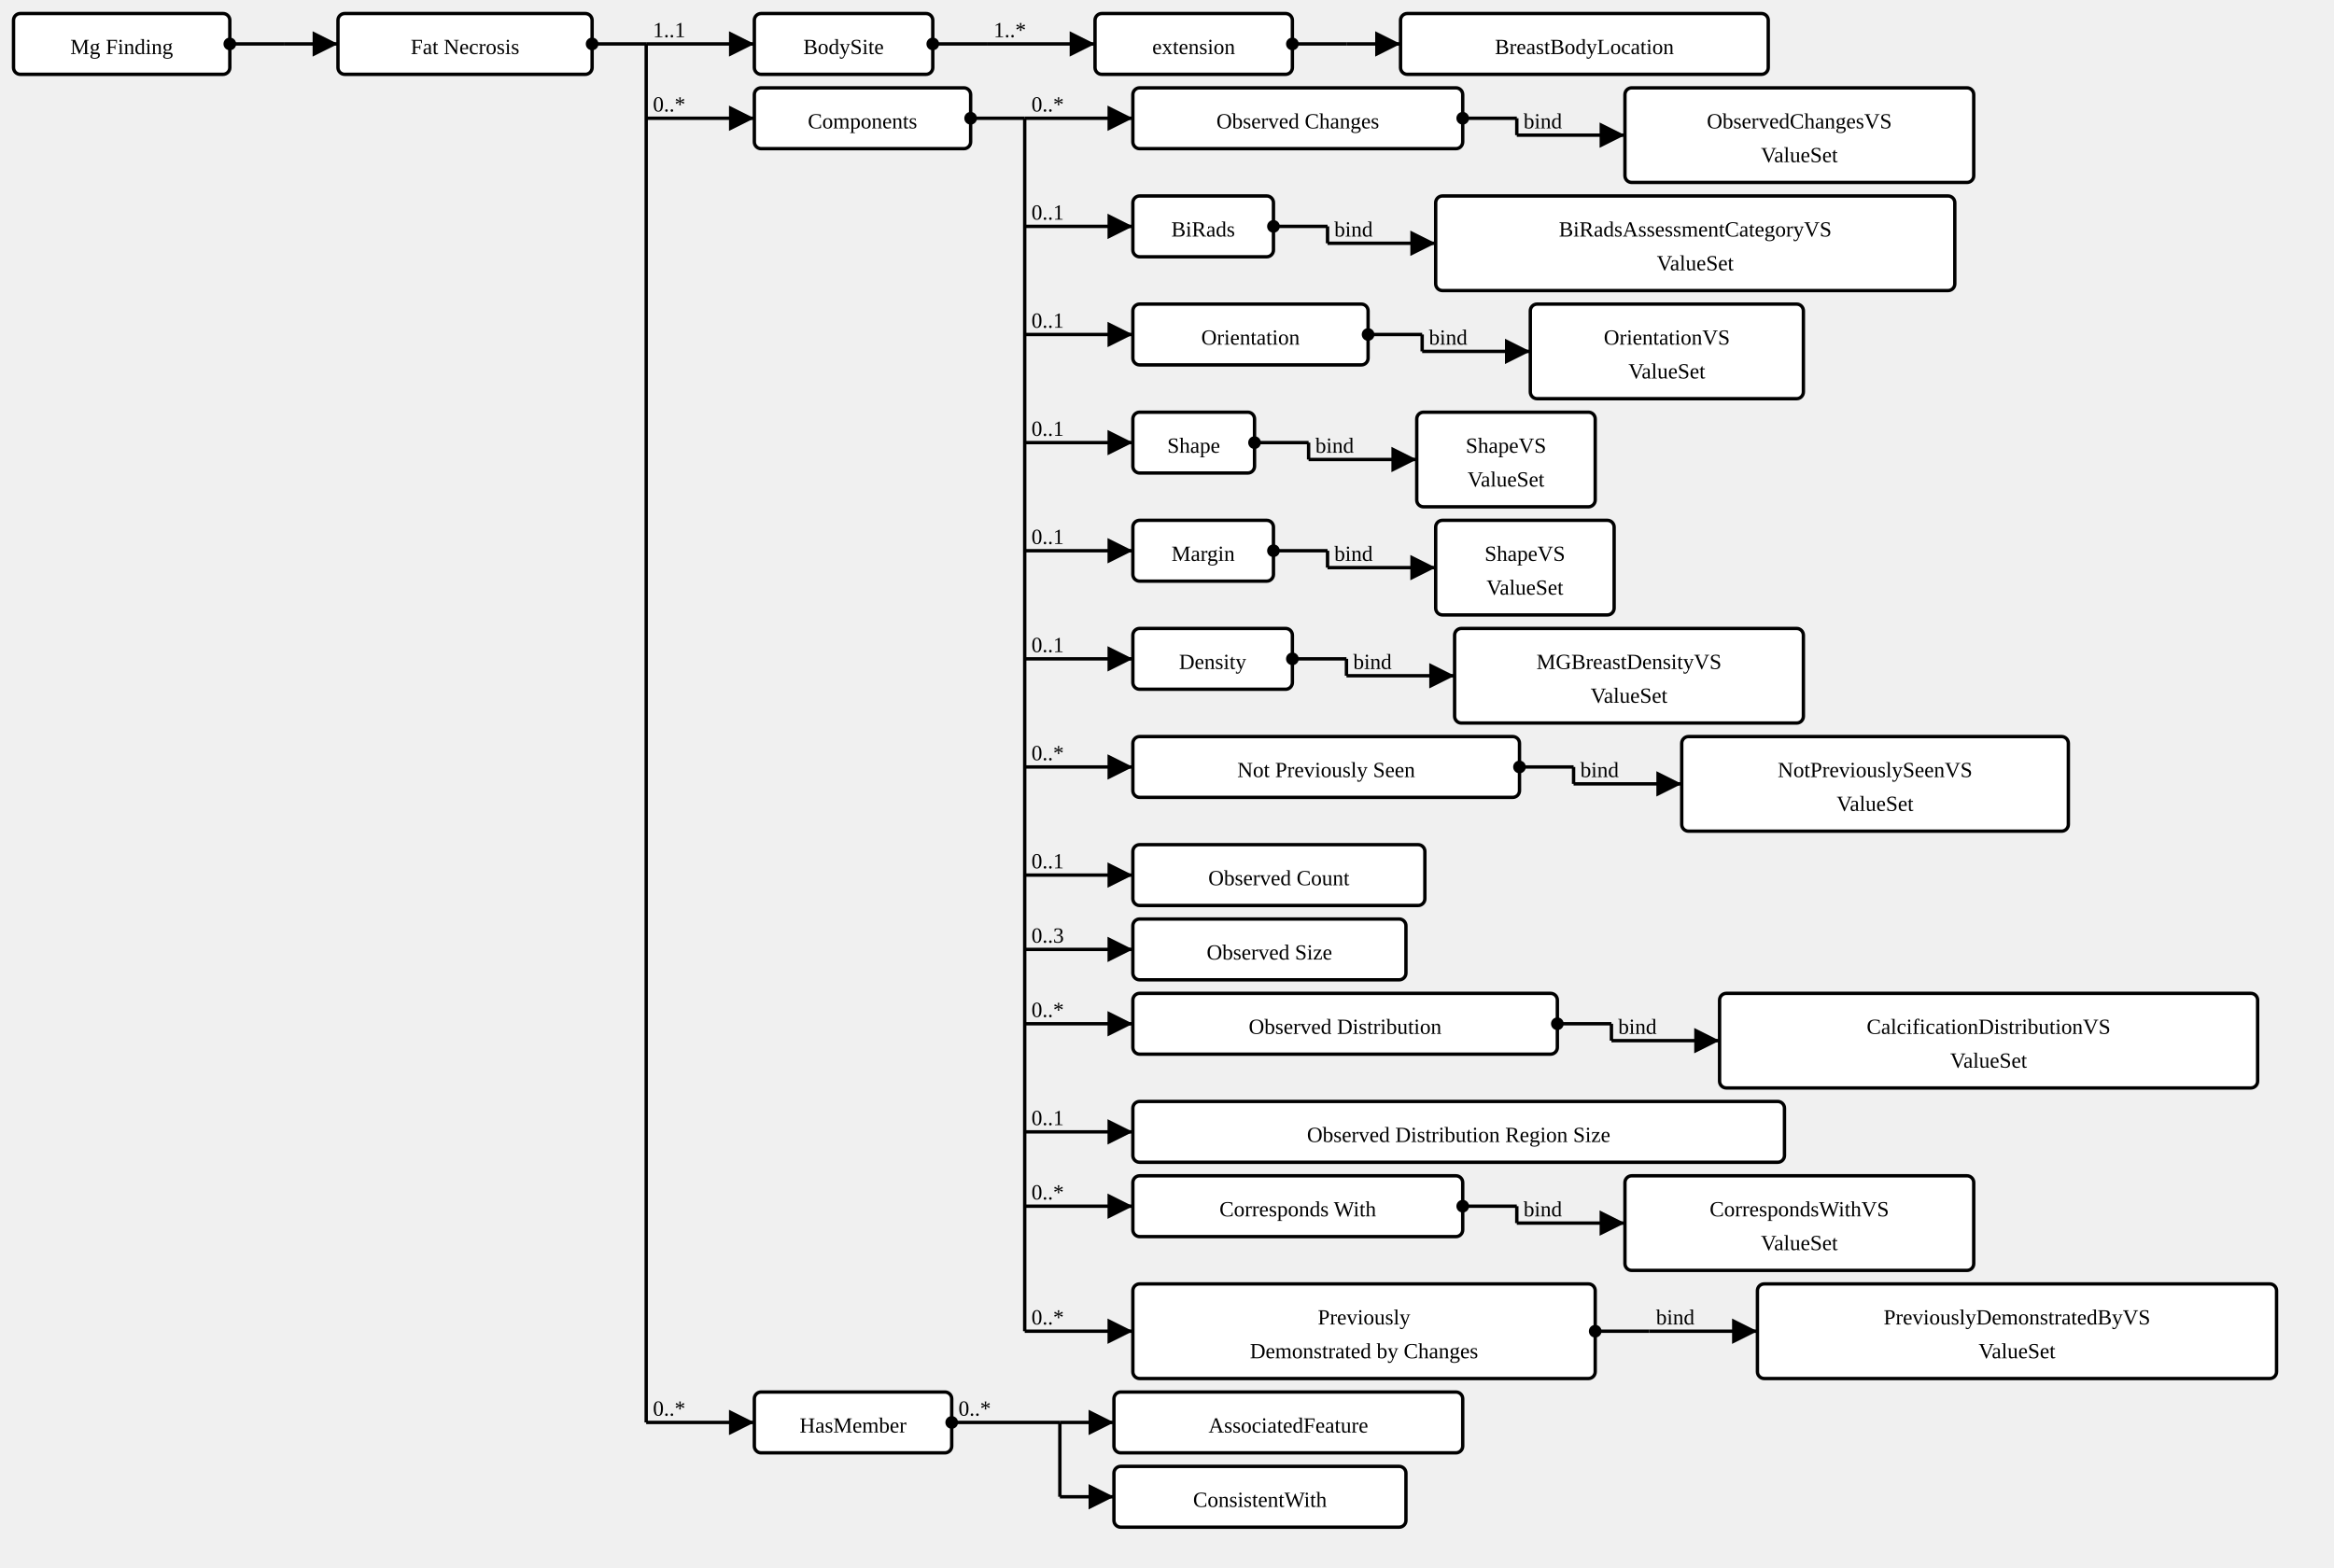
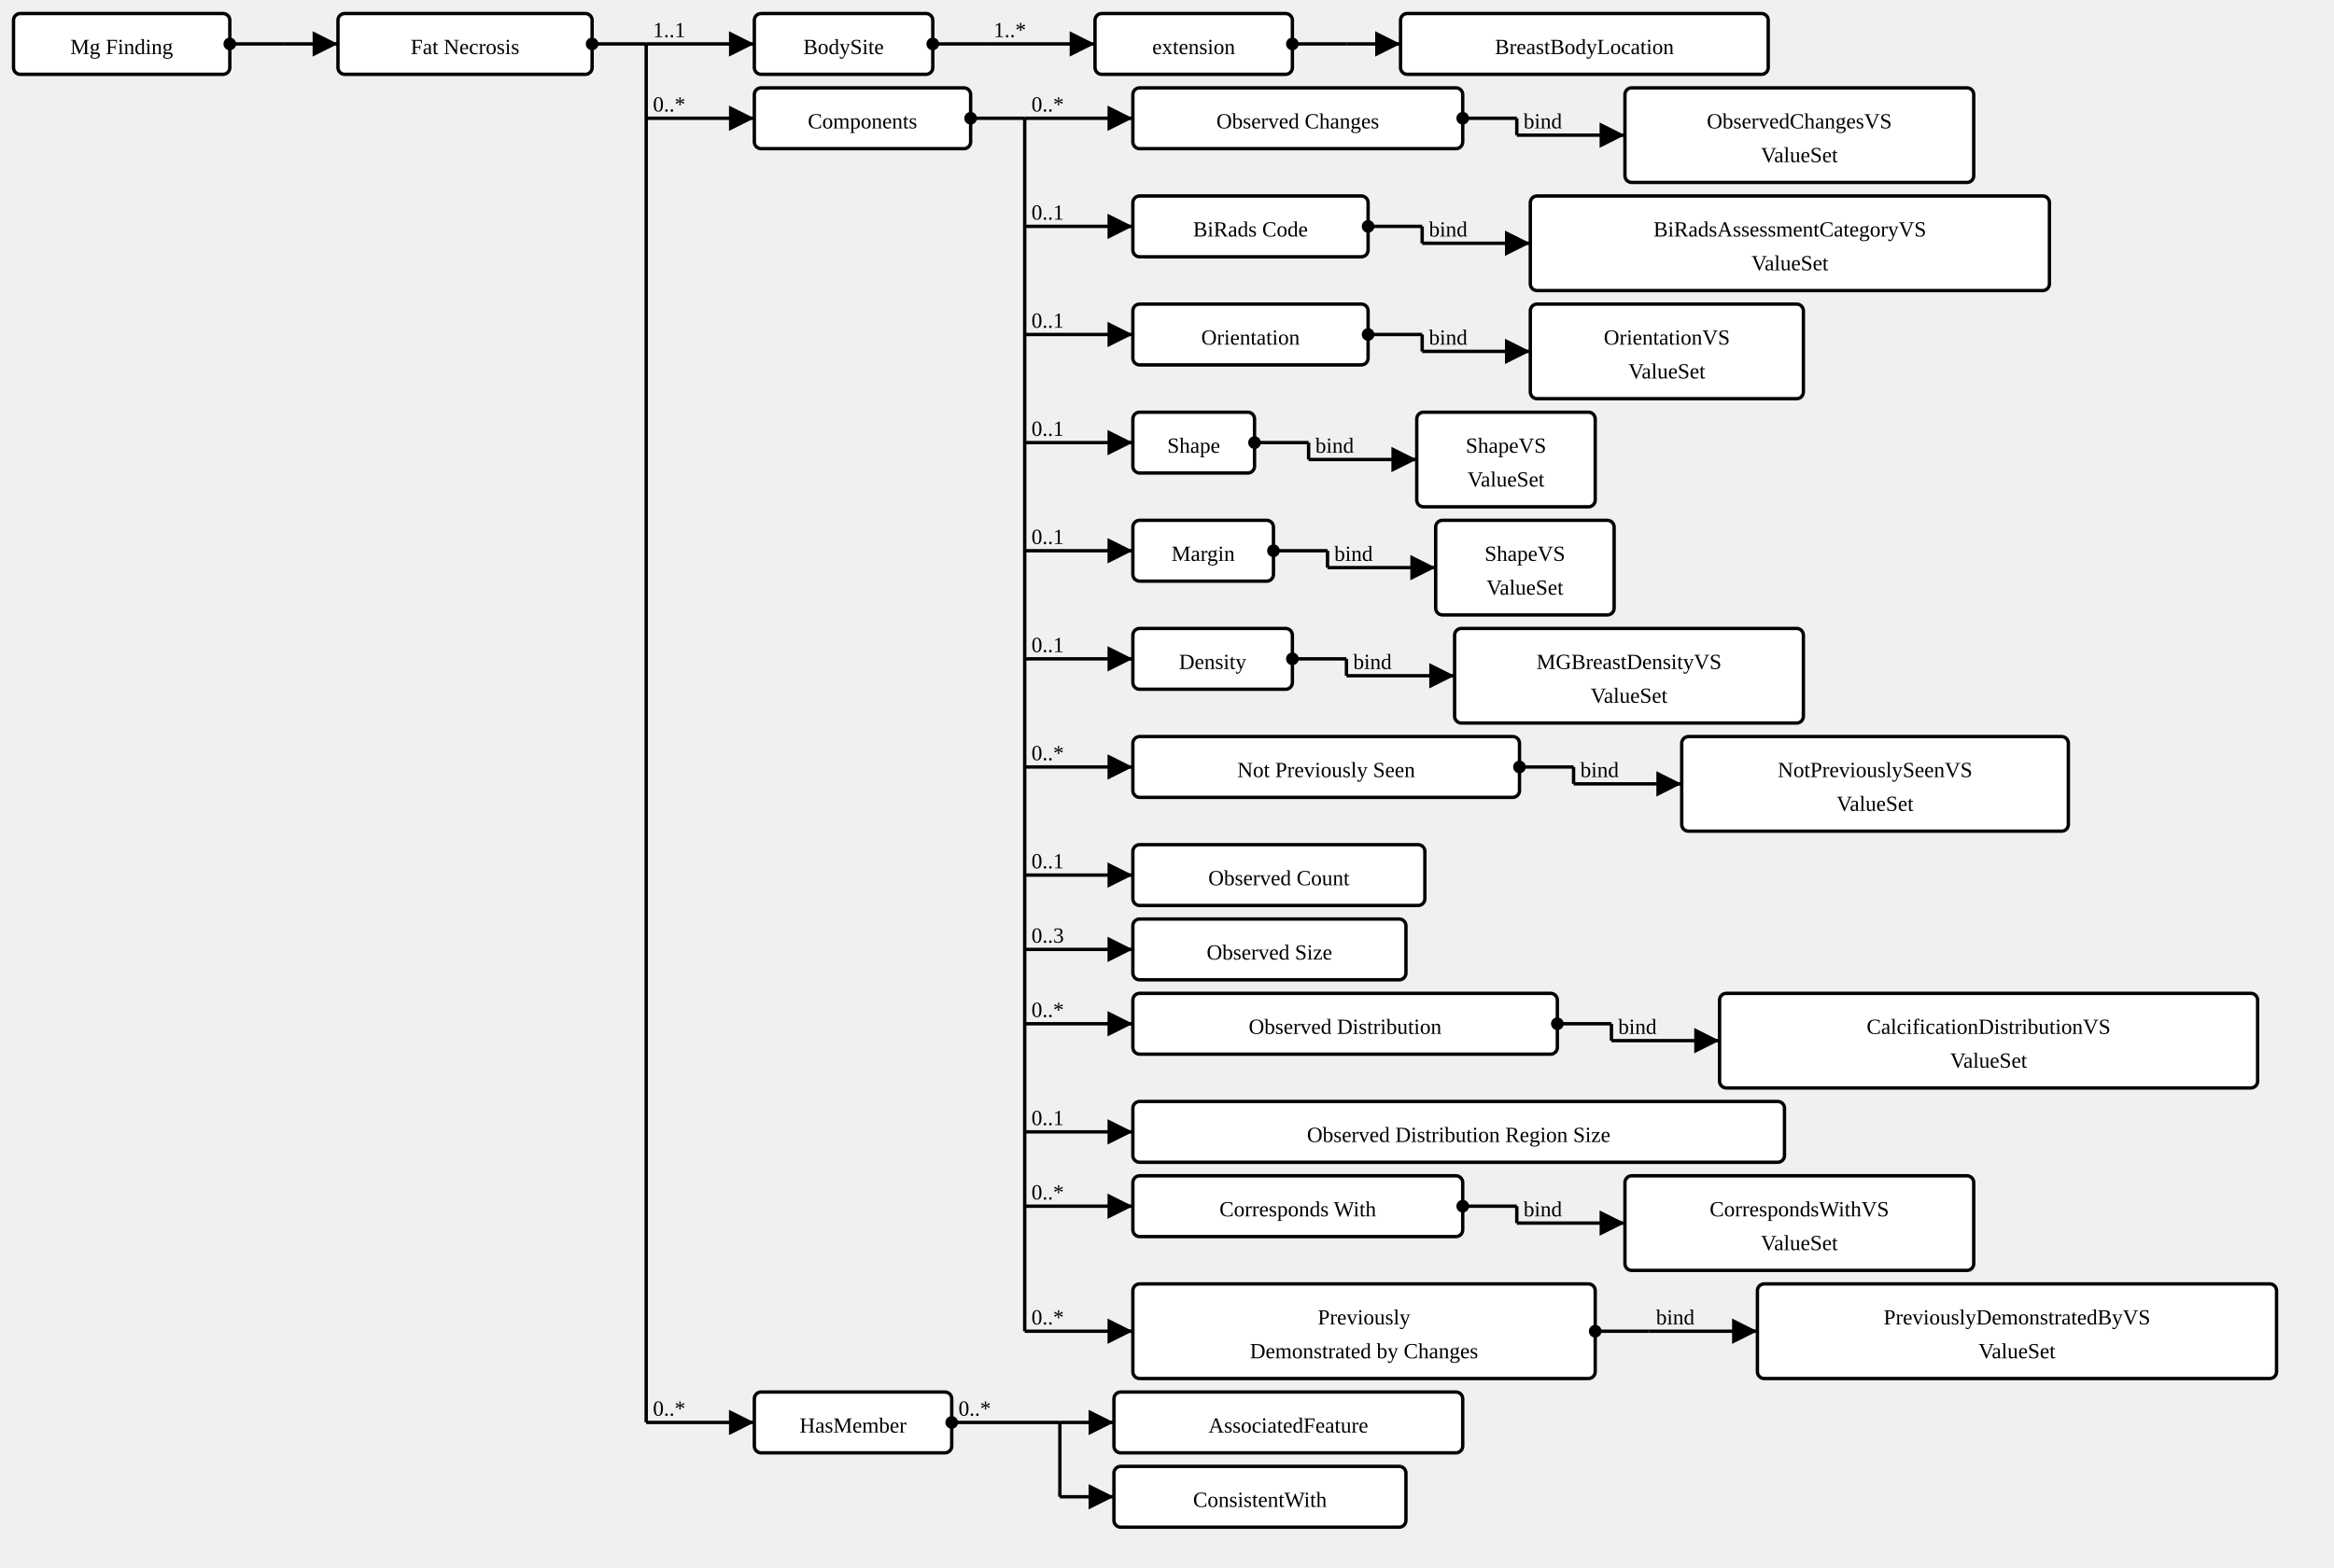
<svg xmlns="http://www.w3.org/2000/svg" version="1.1" width="1294.875" height="870">
  <defs>
    <marker id="arrowStart" markerWidth="3.75" markerHeight="3.75" markerUnits="px" refX="1.875" refY="1.875">
      <circle fill="Black" stroke-width="0" cx="1.875" cy="1.875" r="1.875" />
    </marker>
    <marker id="arrowEnd" markerWidth="7.5" markerHeight="7.5" markerUnits="px" refX="7.5" refY="3.75">
      <polygon fill="Black" stroke-width="0" points="0 0 7.5 3.75 0 7.5" />
    </marker>
  </defs>
  <g>
    <g transform="translate(7.5 7.5)">
      <a href="StructureDefinition-MGFinding.html" target="_top">
        <rect class="profile" fill="White" stroke="Black" stroke-width="1.875" x="0" y="0" width="120" height="33.75" rx="3.75" ry="3.75" />
      </a>
      <a href="StructureDefinition-MGFinding.html" target="_top">
        <text x="60" y="22.5" text-anchor="middle" class="profile">Mg Finding</text>
      </a>
    </g>
    <line stroke="Black" stroke-width="1.875" marker-end="url(#arrowEnd)" x1="157.5" y1="24.375" x2="187.5" y2="24.375" />
    <line stroke="Black" stroke-width="1.875" marker-start="url(#arrowStart)" x1="127.5" y1="24.375" x2="157.5" y2="24.375" />
    <line stroke="Black" stroke-width="1.875" x1="157.5" y1="24.375" x2="157.5" y2="24.375" />
  </g>
  <g>
    <g transform="translate(187.5 7.5)">
      <a href="StructureDefinition-AbnormalityFatNecrosis.html" target="_top">
        <rect class="focus" fill="White" stroke="Black" stroke-width="1.875" x="0" y="0" width="141" height="33.75" rx="3.75" ry="3.75" />
      </a>
      <a href="StructureDefinition-AbnormalityFatNecrosis.html" target="_top">
        <text x="70.5" y="22.5" text-anchor="middle" class="focus">Fat Necrosis</text>
      </a>
    </g>
    <line stroke="Black" stroke-width="1.875" marker-end="url(#arrowEnd)" x1="358.5" y1="24.375" x2="418.5" y2="24.375" />
    <text x="362.25" y="20.625" text-anchor="right" class="lhsText">1..1</text>
    <line stroke="Black" stroke-width="1.875" marker-end="url(#arrowEnd)" x1="358.5" y1="65.625" x2="418.5" y2="65.625" />
    <text x="362.25" y="61.875" text-anchor="right" class="lhsText">0..*</text>
    <line stroke="Black" stroke-width="1.875" marker-end="url(#arrowEnd)" x1="358.5" y1="789.375" x2="418.5" y2="789.375" />
    <text x="362.25" y="785.625" text-anchor="right" class="lhsText">0..*</text>
    <line stroke="Black" stroke-width="1.875" marker-start="url(#arrowStart)" x1="328.5" y1="24.375" x2="358.5" y2="24.375" />
    <line stroke="Black" stroke-width="1.875" x1="358.5" y1="24.375" x2="358.5" y2="789.375" />
  </g>
  <g>
    <g transform="translate(418.5 7.5)">
      <a href="StructureDefinition-AbnormalityFatNecrosis-definitions.html#Observation.bodySite" target="_top">
        <rect class="element" fill="White" stroke="Black" stroke-width="1.875" x="0" y="0" width="99" height="33.75" rx="3.75" ry="3.75" />
      </a>
      <a href="StructureDefinition-AbnormalityFatNecrosis-definitions.html#Observation.bodySite" target="_top">
        <text x="49.5" y="22.5" text-anchor="middle" class="element">BodySite</text>
      </a>
    </g>
    <line stroke="Black" stroke-width="1.875" marker-end="url(#arrowEnd)" x1="547.5" y1="24.375" x2="607.5" y2="24.375" />
    <text x="551.25" y="20.625" text-anchor="right" class="lhsText">1..*</text>
    <line stroke="Black" stroke-width="1.875" marker-start="url(#arrowStart)" x1="517.5" y1="24.375" x2="547.5" y2="24.375" />
    <line stroke="Black" stroke-width="1.875" x1="547.5" y1="24.375" x2="547.5" y2="24.375" />
  </g>
  <g>
    <g transform="translate(607.5 7.5)">
      <a href="StructureDefinition-AbnormalityFatNecrosis-definitions.html#Observation.bodySite.extension" target="_top">
        <rect class="element" fill="White" stroke="Black" stroke-width="1.875" x="0" y="0" width="109.5" height="33.75" rx="3.75" ry="3.75" />
      </a>
      <a href="StructureDefinition-AbnormalityFatNecrosis-definitions.html#Observation.bodySite.extension" target="_top">
        <text x="54.75" y="22.5" text-anchor="middle" class="element">extension</text>
      </a>
    </g>
    <line stroke="Black" stroke-width="1.875" marker-end="url(#arrowEnd)" x1="747" y1="24.375" x2="777" y2="24.375" />
    <line stroke="Black" stroke-width="1.875" marker-start="url(#arrowStart)" x1="717" y1="24.375" x2="747" y2="24.375" />
    <line stroke="Black" stroke-width="1.875" x1="747" y1="24.375" x2="747" y2="24.375" />
  </g>
  <g>
    <g transform="translate(777 7.5)">
      <a href="StructureDefinition-BreastBodyLocationExtension.html" target="_top">
        <rect class="extension" fill="White" stroke="Black" stroke-width="1.875" x="0" y="0" width="204" height="33.75" rx="3.75" ry="3.75" />
      </a>
      <a href="StructureDefinition-BreastBodyLocationExtension.html" target="_top">
        <text x="102" y="22.5" text-anchor="middle" class="extension">BreastBodyLocation</text>
      </a>
    </g>
  </g>
  <g>
    <g transform="translate(418.5 48.75)">
      <a href="StructureDefinition-AbnormalityFatNecrosis-definitions.html#Observation.component" target="_top">
        <rect class="element" fill="White" stroke="Black" stroke-width="1.875" x="0" y="0" width="120" height="33.75" rx="3.75" ry="3.75" />
      </a>
      <a href="StructureDefinition-AbnormalityFatNecrosis-definitions.html#Observation.component" target="_top">
        <text x="60" y="22.5" text-anchor="middle" class="element">Components</text>
      </a>
    </g>
    <line stroke="Black" stroke-width="1.875" marker-end="url(#arrowEnd)" x1="568.5" y1="65.625" x2="628.5" y2="65.625" />
    <text x="572.25" y="61.875" text-anchor="right" class="lhsText">0..*</text>
    <line stroke="Black" stroke-width="1.875" marker-end="url(#arrowEnd)" x1="568.5" y1="125.625" x2="628.5" y2="125.625" />
    <text x="572.25" y="121.875" text-anchor="right" class="lhsText">0..1</text>
    <line stroke="Black" stroke-width="1.875" marker-end="url(#arrowEnd)" x1="568.5" y1="185.625" x2="628.5" y2="185.625" />
    <text x="572.25" y="181.875" text-anchor="right" class="lhsText">0..1</text>
    <line stroke="Black" stroke-width="1.875" marker-end="url(#arrowEnd)" x1="568.5" y1="245.625" x2="628.5" y2="245.625" />
    <text x="572.25" y="241.875" text-anchor="right" class="lhsText">0..1</text>
    <line stroke="Black" stroke-width="1.875" marker-end="url(#arrowEnd)" x1="568.5" y1="305.625" x2="628.5" y2="305.625" />
    <text x="572.25" y="301.875" text-anchor="right" class="lhsText">0..1</text>
    <line stroke="Black" stroke-width="1.875" marker-end="url(#arrowEnd)" x1="568.5" y1="365.625" x2="628.5" y2="365.625" />
    <text x="572.25" y="361.875" text-anchor="right" class="lhsText">0..1</text>
    <line stroke="Black" stroke-width="1.875" marker-end="url(#arrowEnd)" x1="568.5" y1="425.625" x2="628.5" y2="425.625" />
    <text x="572.25" y="421.875" text-anchor="right" class="lhsText">0..*</text>
    <line stroke="Black" stroke-width="1.875" marker-end="url(#arrowEnd)" x1="568.5" y1="485.625" x2="628.5" y2="485.625" />
    <text x="572.25" y="481.875" text-anchor="right" class="lhsText">0..1</text>
    <line stroke="Black" stroke-width="1.875" marker-end="url(#arrowEnd)" x1="568.5" y1="526.875" x2="628.5" y2="526.875" />
    <text x="572.25" y="523.125" text-anchor="right" class="lhsText">0..3</text>
    <line stroke="Black" stroke-width="1.875" marker-end="url(#arrowEnd)" x1="568.5" y1="568.125" x2="628.5" y2="568.125" />
    <text x="572.25" y="564.375" text-anchor="right" class="lhsText">0..*</text>
    <line stroke="Black" stroke-width="1.875" marker-end="url(#arrowEnd)" x1="568.5" y1="628.125" x2="628.5" y2="628.125" />
    <text x="572.25" y="624.375" text-anchor="right" class="lhsText">0..1</text>
    <line stroke="Black" stroke-width="1.875" marker-end="url(#arrowEnd)" x1="568.5" y1="669.375" x2="628.5" y2="669.375" />
    <text x="572.25" y="665.625" text-anchor="right" class="lhsText">0..*</text>
    <line stroke="Black" stroke-width="1.875" marker-end="url(#arrowEnd)" x1="568.5" y1="738.75" x2="628.5" y2="738.75" />
    <text x="572.25" y="735" text-anchor="right" class="lhsText">0..*</text>
    <line stroke="Black" stroke-width="1.875" marker-start="url(#arrowStart)" x1="538.5" y1="65.625" x2="568.5" y2="65.625" />
    <line stroke="Black" stroke-width="1.875" x1="568.5" y1="65.625" x2="568.5" y2="738.75" />
  </g>
  <g>
    <g transform="translate(628.5 48.75)">
      <a href="StructureDefinition-AbnormalityFatNecrosis-definitions.html#Observation.component:obsChanges" target="_top">
        <rect class="element" fill="White" stroke="Black" stroke-width="1.875" x="0" y="0" width="183" height="33.75" rx="3.75" ry="3.75" />
      </a>
      <a href="StructureDefinition-AbnormalityFatNecrosis-definitions.html#Observation.component:obsChanges" target="_top">
        <text x="91.5" y="22.5" text-anchor="middle" class="element">Observed Changes</text>
      </a>
    </g>
    <line stroke="Black" stroke-width="1.875" marker-end="url(#arrowEnd)" x1="841.5" y1="75" x2="901.5" y2="75" />
    <text x="845.25" y="71.25" text-anchor="right" class="lhsText">bind</text>
    <line stroke="Black" stroke-width="1.875" marker-start="url(#arrowStart)" x1="811.5" y1="65.625" x2="841.5" y2="65.625" />
    <line stroke="Black" stroke-width="1.875" x1="841.5" y1="65.625" x2="841.5" y2="75" />
  </g>
  <g>
    <g transform="translate(901.5001 48.75)">
      <a href="ValueSet-ObservedChangesVS.html" target="_top">
        <rect class="valueSet" fill="White" stroke="Black" stroke-width="1.875" x="0" y="0" width="193.5" height="52.5" rx="3.75" ry="3.75" />
      </a>
      <a href="ValueSet-ObservedChangesVS.html" target="_top">
        <text x="96.75" y="22.5" text-anchor="middle" class="valueSet">ObservedChangesVS</text>
      </a>
      <a href="ValueSet-ObservedChangesVS.html" target="_top">
        <text x="96.75" y="41.25" text-anchor="middle" class="valueSet">ValueSet</text>
      </a>
    </g>
  </g>
  <g>
    <g transform="translate(628.5 108.75)">
      <a href="StructureDefinition-AbnormalityFatNecrosis-definitions.html#Observation.component:biRadsAssessmentCategory" target="_top">
-         <rect class="element" fill="White" stroke="Black" stroke-width="1.875" x="0" y="0" width="78" height="33.75" rx="3.75" ry="3.75" />
+         <rect class="element" fill="White" stroke="Black" stroke-width="1.875" x="0" y="0" width="130.5" height="33.75" rx="3.75" ry="3.75" />
      </a>
      <a href="StructureDefinition-AbnormalityFatNecrosis-definitions.html#Observation.component:biRadsAssessmentCategory" target="_top">
-         <text x="39" y="22.5" text-anchor="middle" class="element">BiRads</text>
-       </a>
-     </g>
-     <line stroke="Black" stroke-width="1.875" marker-end="url(#arrowEnd)" x1="736.5" y1="135" x2="796.5" y2="135" />
-     <text x="740.25" y="131.25" text-anchor="right" class="lhsText">bind</text>
-     <line stroke="Black" stroke-width="1.875" marker-start="url(#arrowStart)" x1="706.5" y1="125.625" x2="736.5" y2="125.625" />
-     <line stroke="Black" stroke-width="1.875" x1="736.5" y1="125.625" x2="736.5" y2="135" />
-   </g>
-   <g>
-     <g transform="translate(796.5001 108.75)">
+         <text x="65.25" y="22.5" text-anchor="middle" class="element">BiRads Code</text>
+       </a>
+     </g>
+     <line stroke="Black" stroke-width="1.875" marker-end="url(#arrowEnd)" x1="789" y1="135" x2="849" y2="135" />
+     <text x="792.75" y="131.25" text-anchor="right" class="lhsText">bind</text>
+     <line stroke="Black" stroke-width="1.875" marker-start="url(#arrowStart)" x1="759" y1="125.625" x2="789" y2="125.625" />
+     <line stroke="Black" stroke-width="1.875" x1="789" y1="125.625" x2="789" y2="135" />
+   </g>
+   <g>
+     <g transform="translate(849.0001 108.75)">
      <a href="ValueSet-BiRadsAssessmentCategoryVS.html" target="_top">
        <rect class="valueSet" fill="White" stroke="Black" stroke-width="1.875" x="0" y="0" width="288" height="52.5" rx="3.75" ry="3.75" />
      </a>
      <a href="ValueSet-BiRadsAssessmentCategoryVS.html" target="_top">
        <text x="144" y="22.5" text-anchor="middle" class="valueSet">BiRadsAssessmentCategoryVS</text>
      </a>
      <a href="ValueSet-BiRadsAssessmentCategoryVS.html" target="_top">
        <text x="144" y="41.25" text-anchor="middle" class="valueSet">ValueSet</text>
      </a>
    </g>
  </g>
  <g>
    <g transform="translate(628.5 168.75)">
      <a href="StructureDefinition-AbnormalityFatNecrosis-definitions.html#Observation.component:orientation" target="_top">
        <rect class="element" fill="White" stroke="Black" stroke-width="1.875" x="0" y="0" width="130.5" height="33.75" rx="3.75" ry="3.75" />
      </a>
      <a href="StructureDefinition-AbnormalityFatNecrosis-definitions.html#Observation.component:orientation" target="_top">
        <text x="65.25" y="22.5" text-anchor="middle" class="element">Orientation</text>
      </a>
    </g>
    <line stroke="Black" stroke-width="1.875" marker-end="url(#arrowEnd)" x1="789" y1="195" x2="849" y2="195" />
    <text x="792.75" y="191.25" text-anchor="right" class="lhsText">bind</text>
    <line stroke="Black" stroke-width="1.875" marker-start="url(#arrowStart)" x1="759" y1="185.625" x2="789" y2="185.625" />
    <line stroke="Black" stroke-width="1.875" x1="789" y1="185.625" x2="789" y2="195" />
  </g>
  <g>
    <g transform="translate(849.0001 168.75)">
      <a href="ValueSet-OrientationVS.html" target="_top">
        <rect class="valueSet" fill="White" stroke="Black" stroke-width="1.875" x="0" y="0" width="151.5" height="52.5" rx="3.75" ry="3.75" />
      </a>
      <a href="ValueSet-OrientationVS.html" target="_top">
        <text x="75.75" y="22.5" text-anchor="middle" class="valueSet">OrientationVS</text>
      </a>
      <a href="ValueSet-OrientationVS.html" target="_top">
        <text x="75.75" y="41.25" text-anchor="middle" class="valueSet">ValueSet</text>
      </a>
    </g>
  </g>
  <g>
    <g transform="translate(628.5 228.75)">
      <a href="StructureDefinition-AbnormalityFatNecrosis-definitions.html#Observation.component:shape" target="_top">
        <rect class="element" fill="White" stroke="Black" stroke-width="1.875" x="0" y="0" width="67.5" height="33.75" rx="3.75" ry="3.75" />
      </a>
      <a href="StructureDefinition-AbnormalityFatNecrosis-definitions.html#Observation.component:shape" target="_top">
        <text x="33.75" y="22.5" text-anchor="middle" class="element">Shape</text>
      </a>
    </g>
    <line stroke="Black" stroke-width="1.875" marker-end="url(#arrowEnd)" x1="726" y1="255" x2="786" y2="255" />
    <text x="729.75" y="251.25" text-anchor="right" class="lhsText">bind</text>
    <line stroke="Black" stroke-width="1.875" marker-start="url(#arrowStart)" x1="696" y1="245.625" x2="726" y2="245.625" />
    <line stroke="Black" stroke-width="1.875" x1="726" y1="245.625" x2="726" y2="255" />
  </g>
  <g>
    <g transform="translate(786 228.75)">
      <a href="ValueSet-ShapeVS.html" target="_top">
        <rect class="valueSet" fill="White" stroke="Black" stroke-width="1.875" x="0" y="0" width="99" height="52.5" rx="3.75" ry="3.75" />
      </a>
      <a href="ValueSet-ShapeVS.html" target="_top">
        <text x="49.5" y="22.5" text-anchor="middle" class="valueSet">ShapeVS</text>
      </a>
      <a href="ValueSet-ShapeVS.html" target="_top">
        <text x="49.5" y="41.25" text-anchor="middle" class="valueSet">ValueSet</text>
      </a>
    </g>
  </g>
  <g>
    <g transform="translate(628.5 288.75)">
      <a href="StructureDefinition-AbnormalityFatNecrosis-definitions.html#Observation.component:margin" target="_top">
        <rect class="element" fill="White" stroke="Black" stroke-width="1.875" x="0" y="0" width="78" height="33.75" rx="3.75" ry="3.75" />
      </a>
      <a href="StructureDefinition-AbnormalityFatNecrosis-definitions.html#Observation.component:margin" target="_top">
        <text x="39" y="22.5" text-anchor="middle" class="element">Margin</text>
      </a>
    </g>
    <line stroke="Black" stroke-width="1.875" marker-end="url(#arrowEnd)" x1="736.5" y1="315" x2="796.5" y2="315" />
    <text x="740.25" y="311.25" text-anchor="right" class="lhsText">bind</text>
    <line stroke="Black" stroke-width="1.875" marker-start="url(#arrowStart)" x1="706.5" y1="305.625" x2="736.5" y2="305.625" />
    <line stroke="Black" stroke-width="1.875" x1="736.5" y1="305.625" x2="736.5" y2="315" />
  </g>
  <g>
    <g transform="translate(796.5001 288.75)">
      <a href="ValueSet-ShapeVS.html" target="_top">
        <rect class="valueSet" fill="White" stroke="Black" stroke-width="1.875" x="0" y="0" width="99" height="52.5" rx="3.75" ry="3.75" />
      </a>
      <a href="ValueSet-ShapeVS.html" target="_top">
        <text x="49.5" y="22.5" text-anchor="middle" class="valueSet">ShapeVS</text>
      </a>
      <a href="ValueSet-ShapeVS.html" target="_top">
        <text x="49.5" y="41.25" text-anchor="middle" class="valueSet">ValueSet</text>
      </a>
    </g>
  </g>
  <g>
    <g transform="translate(628.5 348.75)">
      <a href="StructureDefinition-AbnormalityFatNecrosis-definitions.html#Observation.component:mgBreastDensity" target="_top">
        <rect class="element" fill="White" stroke="Black" stroke-width="1.875" x="0" y="0" width="88.5" height="33.75" rx="3.75" ry="3.75" />
      </a>
      <a href="StructureDefinition-AbnormalityFatNecrosis-definitions.html#Observation.component:mgBreastDensity" target="_top">
        <text x="44.25" y="22.5" text-anchor="middle" class="element">Density</text>
      </a>
    </g>
    <line stroke="Black" stroke-width="1.875" marker-end="url(#arrowEnd)" x1="747" y1="375" x2="807" y2="375" />
    <text x="750.75" y="371.25" text-anchor="right" class="lhsText">bind</text>
    <line stroke="Black" stroke-width="1.875" marker-start="url(#arrowStart)" x1="717" y1="365.625" x2="747" y2="365.625" />
    <line stroke="Black" stroke-width="1.875" x1="747" y1="365.625" x2="747" y2="375" />
  </g>
  <g>
    <g transform="translate(807.0001 348.75)">
      <a href="ValueSet-MGBreastDensityVS.html" target="_top">
        <rect class="valueSet" fill="White" stroke="Black" stroke-width="1.875" x="0" y="0" width="193.5" height="52.5" rx="3.75" ry="3.75" />
      </a>
      <a href="ValueSet-MGBreastDensityVS.html" target="_top">
        <text x="96.75" y="22.5" text-anchor="middle" class="valueSet">MGBreastDensityVS</text>
      </a>
      <a href="ValueSet-MGBreastDensityVS.html" target="_top">
        <text x="96.75" y="41.25" text-anchor="middle" class="valueSet">ValueSet</text>
      </a>
    </g>
  </g>
  <g>
    <g transform="translate(628.5 408.75)">
      <a href="StructureDefinition-AbnormalityFatNecrosis-definitions.html#Observation.component:notPreviouslySeen" target="_top">
        <rect class="element" fill="White" stroke="Black" stroke-width="1.875" x="0" y="0" width="214.5" height="33.75" rx="3.75" ry="3.75" />
      </a>
      <a href="StructureDefinition-AbnormalityFatNecrosis-definitions.html#Observation.component:notPreviouslySeen" target="_top">
        <text x="107.25" y="22.5" text-anchor="middle" class="element">Not Previously Seen</text>
      </a>
    </g>
    <line stroke="Black" stroke-width="1.875" marker-end="url(#arrowEnd)" x1="873" y1="435" x2="933" y2="435" />
    <text x="876.75" y="431.25" text-anchor="right" class="lhsText">bind</text>
    <line stroke="Black" stroke-width="1.875" marker-start="url(#arrowStart)" x1="843" y1="425.625" x2="873" y2="425.625" />
    <line stroke="Black" stroke-width="1.875" x1="873" y1="425.625" x2="873" y2="435" />
  </g>
  <g>
    <g transform="translate(933 408.75)">
      <a href="ValueSet-NotPreviouslySeenVS.html" target="_top">
        <rect class="valueSet" fill="White" stroke="Black" stroke-width="1.875" x="0" y="0" width="214.5" height="52.5" rx="3.75" ry="3.75" />
      </a>
      <a href="ValueSet-NotPreviouslySeenVS.html" target="_top">
        <text x="107.25" y="22.5" text-anchor="middle" class="valueSet">NotPreviouslySeenVS</text>
      </a>
      <a href="ValueSet-NotPreviouslySeenVS.html" target="_top">
        <text x="107.25" y="41.25" text-anchor="middle" class="valueSet">ValueSet</text>
      </a>
    </g>
  </g>
  <g>
    <g transform="translate(628.5 468.75)">
      <a href="StructureDefinition-AbnormalityFatNecrosis-definitions.html#Observation.component:observedCount" target="_top">
        <rect class="element" fill="White" stroke="Black" stroke-width="1.875" x="0" y="0" width="162" height="33.75" rx="3.75" ry="3.75" />
      </a>
      <a href="StructureDefinition-AbnormalityFatNecrosis-definitions.html#Observation.component:observedCount" target="_top">
        <text x="81" y="22.5" text-anchor="middle" class="element">Observed Count</text>
      </a>
    </g>
  </g>
  <g>
    <g transform="translate(628.5 510)">
      <a href="StructureDefinition-AbnormalityFatNecrosis-definitions.html#Observation.component:obsSize" target="_top">
        <rect class="element" fill="White" stroke="Black" stroke-width="1.875" x="0" y="0" width="151.5" height="33.75" rx="3.75" ry="3.75" />
      </a>
      <a href="StructureDefinition-AbnormalityFatNecrosis-definitions.html#Observation.component:obsSize" target="_top">
        <text x="75.75" y="22.5" text-anchor="middle" class="element">Observed Size</text>
      </a>
    </g>
  </g>
  <g>
    <g transform="translate(628.5 551.25)">
      <a href="StructureDefinition-AbnormalityFatNecrosis-definitions.html#Observation.component:obsDistribution" target="_top">
        <rect class="element" fill="White" stroke="Black" stroke-width="1.875" x="0" y="0" width="235.5" height="33.75" rx="3.75" ry="3.75" />
      </a>
      <a href="StructureDefinition-AbnormalityFatNecrosis-definitions.html#Observation.component:obsDistribution" target="_top">
        <text x="117.75" y="22.5" text-anchor="middle" class="element">Observed Distribution</text>
      </a>
    </g>
    <line stroke="Black" stroke-width="1.875" marker-end="url(#arrowEnd)" x1="894" y1="577.5" x2="954" y2="577.5" />
    <text x="897.75" y="573.75" text-anchor="right" class="lhsText">bind</text>
    <line stroke="Black" stroke-width="1.875" marker-start="url(#arrowStart)" x1="864" y1="568.125" x2="894" y2="568.125" />
    <line stroke="Black" stroke-width="1.875" x1="894" y1="568.125" x2="894" y2="577.5" />
  </g>
  <g>
    <g transform="translate(954.0001 551.25)">
      <a href="ValueSet-CalcificationDistributionVS.html" target="_top">
        <rect class="valueSet" fill="White" stroke="Black" stroke-width="1.875" x="0" y="0" width="298.5" height="52.5" rx="3.75" ry="3.75" />
      </a>
      <a href="ValueSet-CalcificationDistributionVS.html" target="_top">
        <text x="149.25" y="22.5" text-anchor="middle" class="valueSet">CalcificationDistributionVS</text>
      </a>
      <a href="ValueSet-CalcificationDistributionVS.html" target="_top">
        <text x="149.25" y="41.25" text-anchor="middle" class="valueSet">ValueSet</text>
      </a>
    </g>
  </g>
  <g>
    <g transform="translate(628.5 611.25)">
      <a href="StructureDefinition-AbnormalityFatNecrosis-definitions.html#Observation.component:obsDistRegionSize" target="_top">
        <rect class="element" fill="White" stroke="Black" stroke-width="1.875" x="0" y="0" width="361.5" height="33.75" rx="3.75" ry="3.75" />
      </a>
      <a href="StructureDefinition-AbnormalityFatNecrosis-definitions.html#Observation.component:obsDistRegionSize" target="_top">
        <text x="180.75" y="22.5" text-anchor="middle" class="element">Observed Distribution Region Size</text>
      </a>
    </g>
  </g>
  <g>
    <g transform="translate(628.5 652.5)">
      <a href="StructureDefinition-AbnormalityFatNecrosis-definitions.html#Observation.component:correspondsWith" target="_top">
        <rect class="element" fill="White" stroke="Black" stroke-width="1.875" x="0" y="0" width="183" height="33.75" rx="3.75" ry="3.75" />
      </a>
      <a href="StructureDefinition-AbnormalityFatNecrosis-definitions.html#Observation.component:correspondsWith" target="_top">
        <text x="91.5" y="22.5" text-anchor="middle" class="element">Corresponds With</text>
      </a>
    </g>
    <line stroke="Black" stroke-width="1.875" marker-end="url(#arrowEnd)" x1="841.5" y1="678.75" x2="901.5" y2="678.75" />
    <text x="845.25" y="675" text-anchor="right" class="lhsText">bind</text>
    <line stroke="Black" stroke-width="1.875" marker-start="url(#arrowStart)" x1="811.5" y1="669.375" x2="841.5" y2="669.375" />
    <line stroke="Black" stroke-width="1.875" x1="841.5" y1="669.375" x2="841.5" y2="678.75" />
  </g>
  <g>
    <g transform="translate(901.5001 652.5)">
      <a href="ValueSet-CorrespondsWithVS.html" target="_top">
        <rect class="valueSet" fill="White" stroke="Black" stroke-width="1.875" x="0" y="0" width="193.5" height="52.5" rx="3.75" ry="3.75" />
      </a>
      <a href="ValueSet-CorrespondsWithVS.html" target="_top">
        <text x="96.75" y="22.5" text-anchor="middle" class="valueSet">CorrespondsWithVS</text>
      </a>
      <a href="ValueSet-CorrespondsWithVS.html" target="_top">
        <text x="96.75" y="41.25" text-anchor="middle" class="valueSet">ValueSet</text>
      </a>
    </g>
  </g>
  <g>
    <g transform="translate(628.5 712.5)">
      <a href="StructureDefinition-AbnormalityFatNecrosis-definitions.html#Observation.component:prevDemBy" target="_top">
        <rect class="element" fill="White" stroke="Black" stroke-width="1.875" x="0" y="0" width="256.5" height="52.5" rx="3.75" ry="3.75" />
      </a>
      <a href="StructureDefinition-AbnormalityFatNecrosis-definitions.html#Observation.component:prevDemBy" target="_top">
        <text x="128.25" y="22.5" text-anchor="middle" class="element">Previously</text>
      </a>
      <a href="StructureDefinition-AbnormalityFatNecrosis-definitions.html#Observation.component:prevDemBy" target="_top">
        <text x="128.25" y="41.25" text-anchor="middle" class="element">Demonstrated by Changes</text>
      </a>
    </g>
    <line stroke="Black" stroke-width="1.875" marker-end="url(#arrowEnd)" x1="915" y1="738.75" x2="975" y2="738.75" />
    <text x="918.75" y="735" text-anchor="right" class="lhsText">bind</text>
    <line stroke="Black" stroke-width="1.875" marker-start="url(#arrowStart)" x1="885" y1="738.75" x2="915" y2="738.75" />
    <line stroke="Black" stroke-width="1.875" x1="915" y1="738.75" x2="915" y2="738.75" />
  </g>
  <g>
    <g transform="translate(975 712.5)">
      <a href="ValueSet-PreviouslyDemonstratedByVS.html" target="_top">
        <rect class="valueSet" fill="White" stroke="Black" stroke-width="1.875" x="0" y="0" width="288" height="52.5" rx="3.75" ry="3.75" />
      </a>
      <a href="ValueSet-PreviouslyDemonstratedByVS.html" target="_top">
        <text x="144" y="22.5" text-anchor="middle" class="valueSet">PreviouslyDemonstratedByVS</text>
      </a>
      <a href="ValueSet-PreviouslyDemonstratedByVS.html" target="_top">
        <text x="144" y="41.25" text-anchor="middle" class="valueSet">ValueSet</text>
      </a>
    </g>
  </g>
  <g>
    <g transform="translate(418.5 772.5)">
      <a href="StructureDefinition-AbnormalityFatNecrosis-definitions.html#Observation.hasMember" target="_top">
        <rect class="element" fill="White" stroke="Black" stroke-width="1.875" x="0" y="0" width="109.5" height="33.75" rx="3.75" ry="3.75" />
      </a>
      <a href="StructureDefinition-AbnormalityFatNecrosis-definitions.html#Observation.hasMember" target="_top">
        <text x="54.75" y="22.5" text-anchor="middle" class="element">HasMember</text>
      </a>
    </g>
    <line stroke="Black" stroke-width="1.875" marker-end="url(#arrowEnd)" x1="588" y1="789.375" x2="618" y2="789.375" />
    <line stroke="Black" stroke-width="1.875" marker-end="url(#arrowEnd)" x1="588" y1="830.625" x2="618" y2="830.625" />
    <line stroke="Black" stroke-width="1.875" marker-start="url(#arrowStart)" x1="528" y1="789.375" x2="588" y2="789.375" />
    <text x="531.75" y="785.625" text-anchor="left" class="rhsText">0..*</text>
    <line stroke="Black" stroke-width="1.875" x1="588" y1="789.375" x2="588" y2="830.625" />
  </g>
  <g>
    <g transform="translate(618 772.5)">
      <a href="StructureDefinition-AssociatedFeature.html" target="_top">
        <rect class="profile" fill="White" stroke="Black" stroke-width="1.875" x="0" y="0" width="193.5" height="33.75" rx="3.75" ry="3.75" />
      </a>
      <a href="StructureDefinition-AssociatedFeature.html" target="_top">
        <text x="96.75" y="22.5" text-anchor="middle" class="profile">AssociatedFeature</text>
      </a>
    </g>
  </g>
  <g>
    <g transform="translate(618 813.75)">
      <a href="StructureDefinition-ConsistentWith.html" target="_top">
        <rect class="profile" fill="White" stroke="Black" stroke-width="1.875" x="0" y="0" width="162" height="33.75" rx="3.75" ry="3.75" />
      </a>
      <a href="StructureDefinition-ConsistentWith.html" target="_top">
        <text x="81" y="22.5" text-anchor="middle" class="profile">ConsistentWith</text>
      </a>
    </g>
  </g>
</svg>
